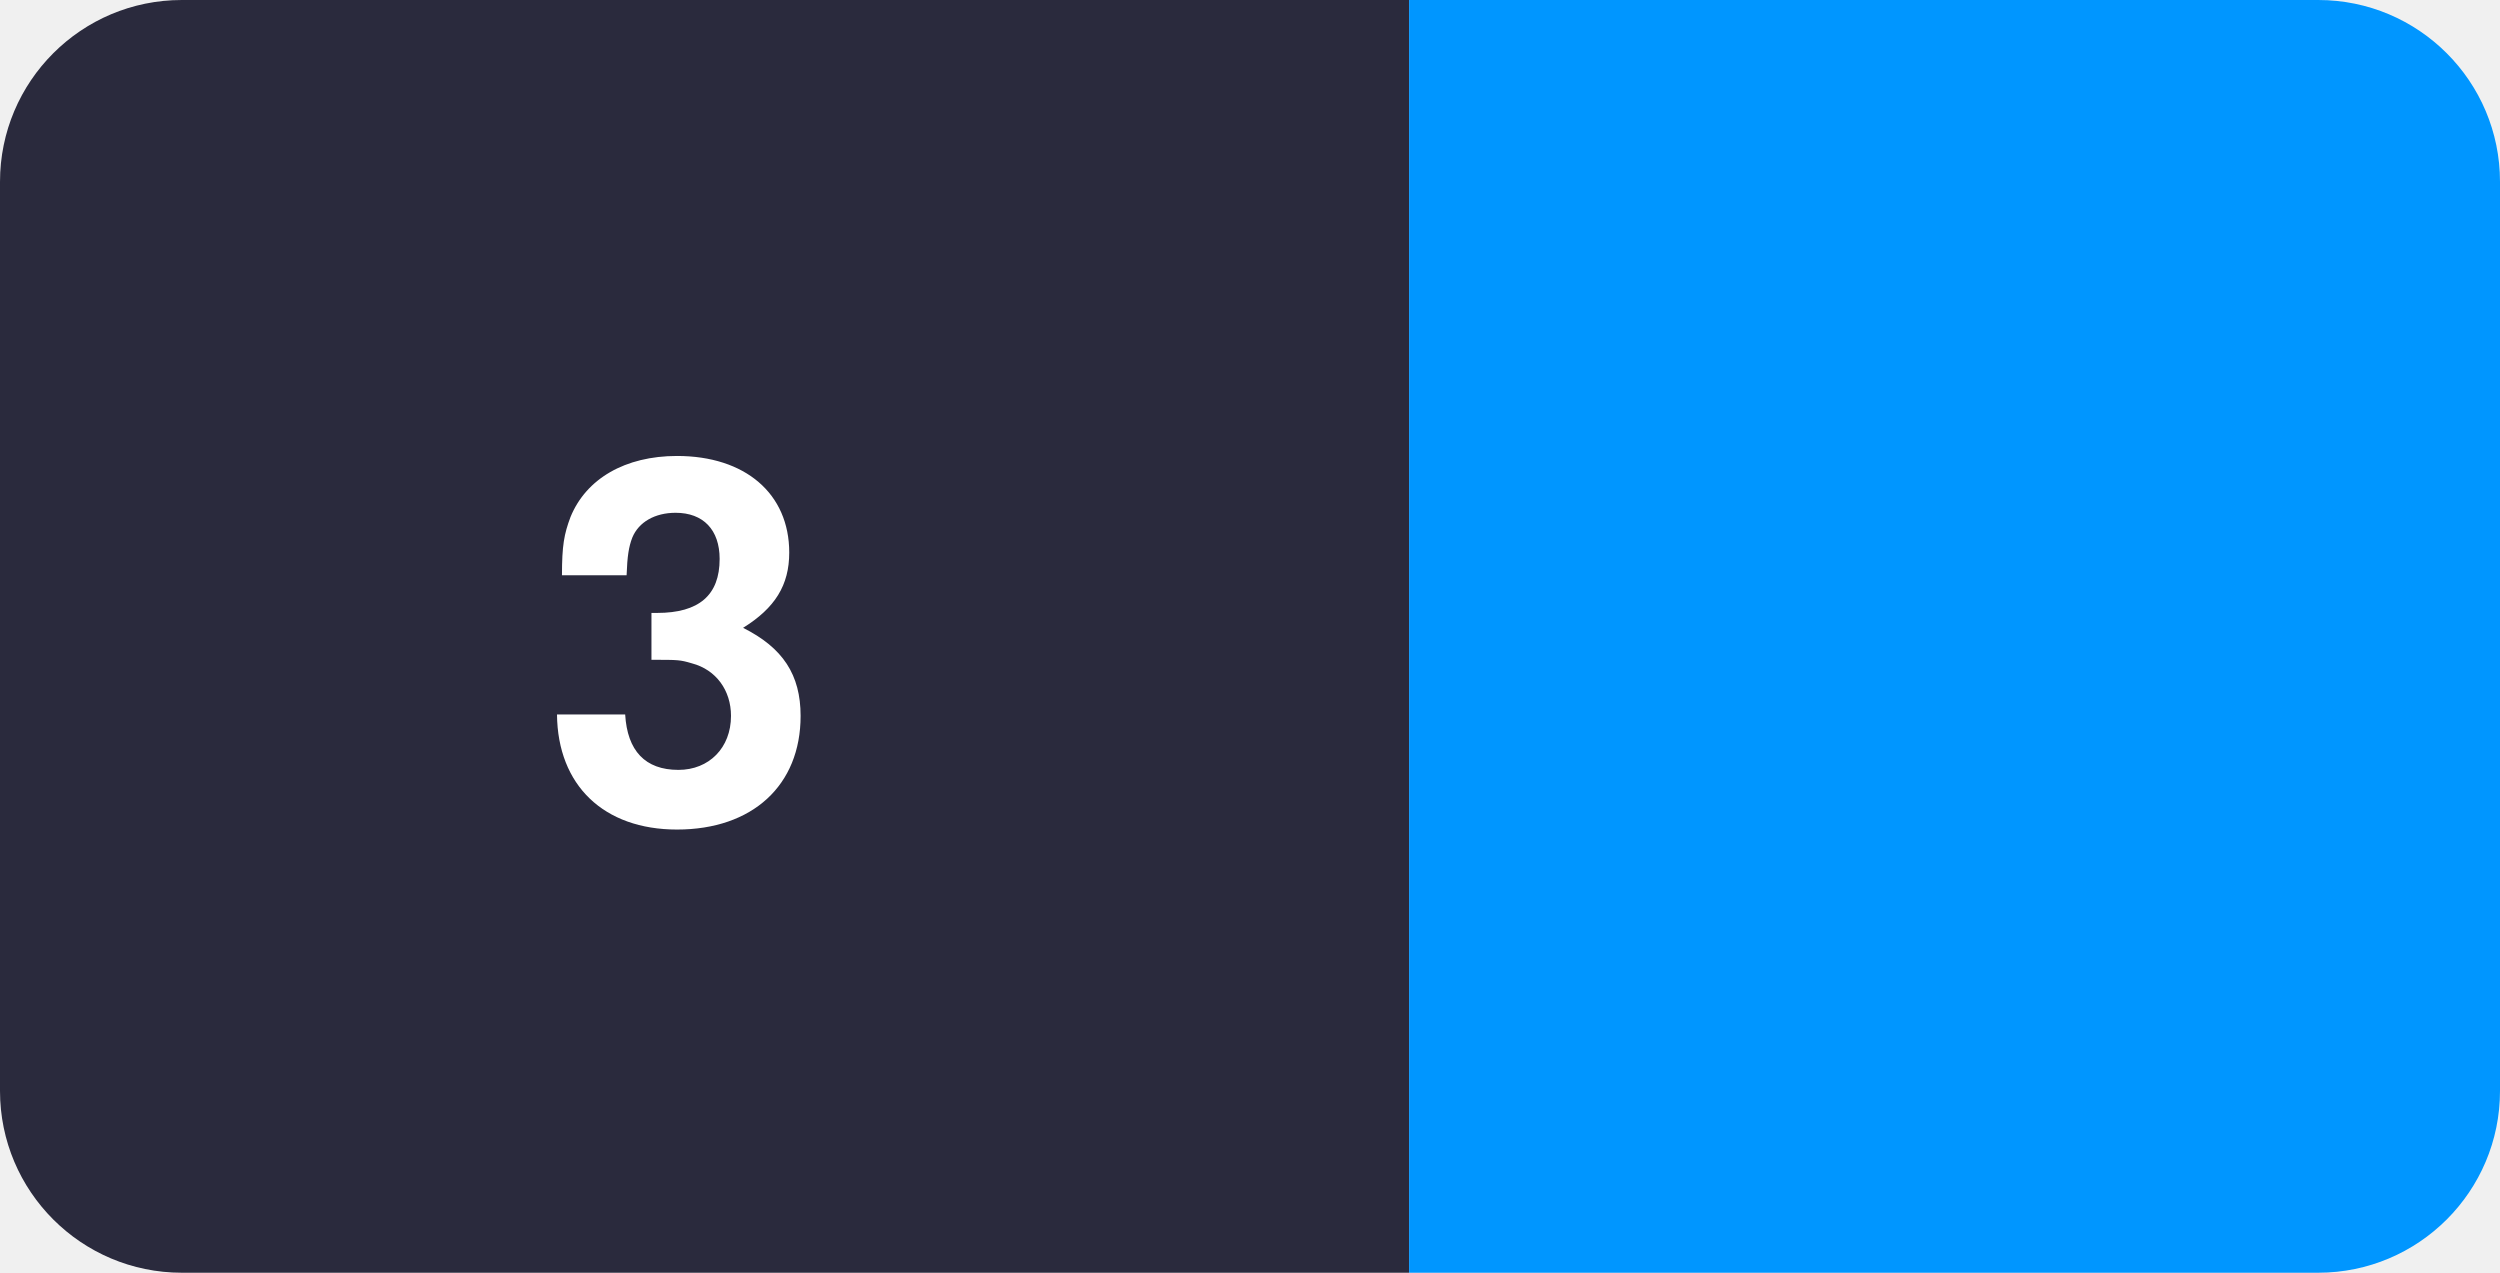
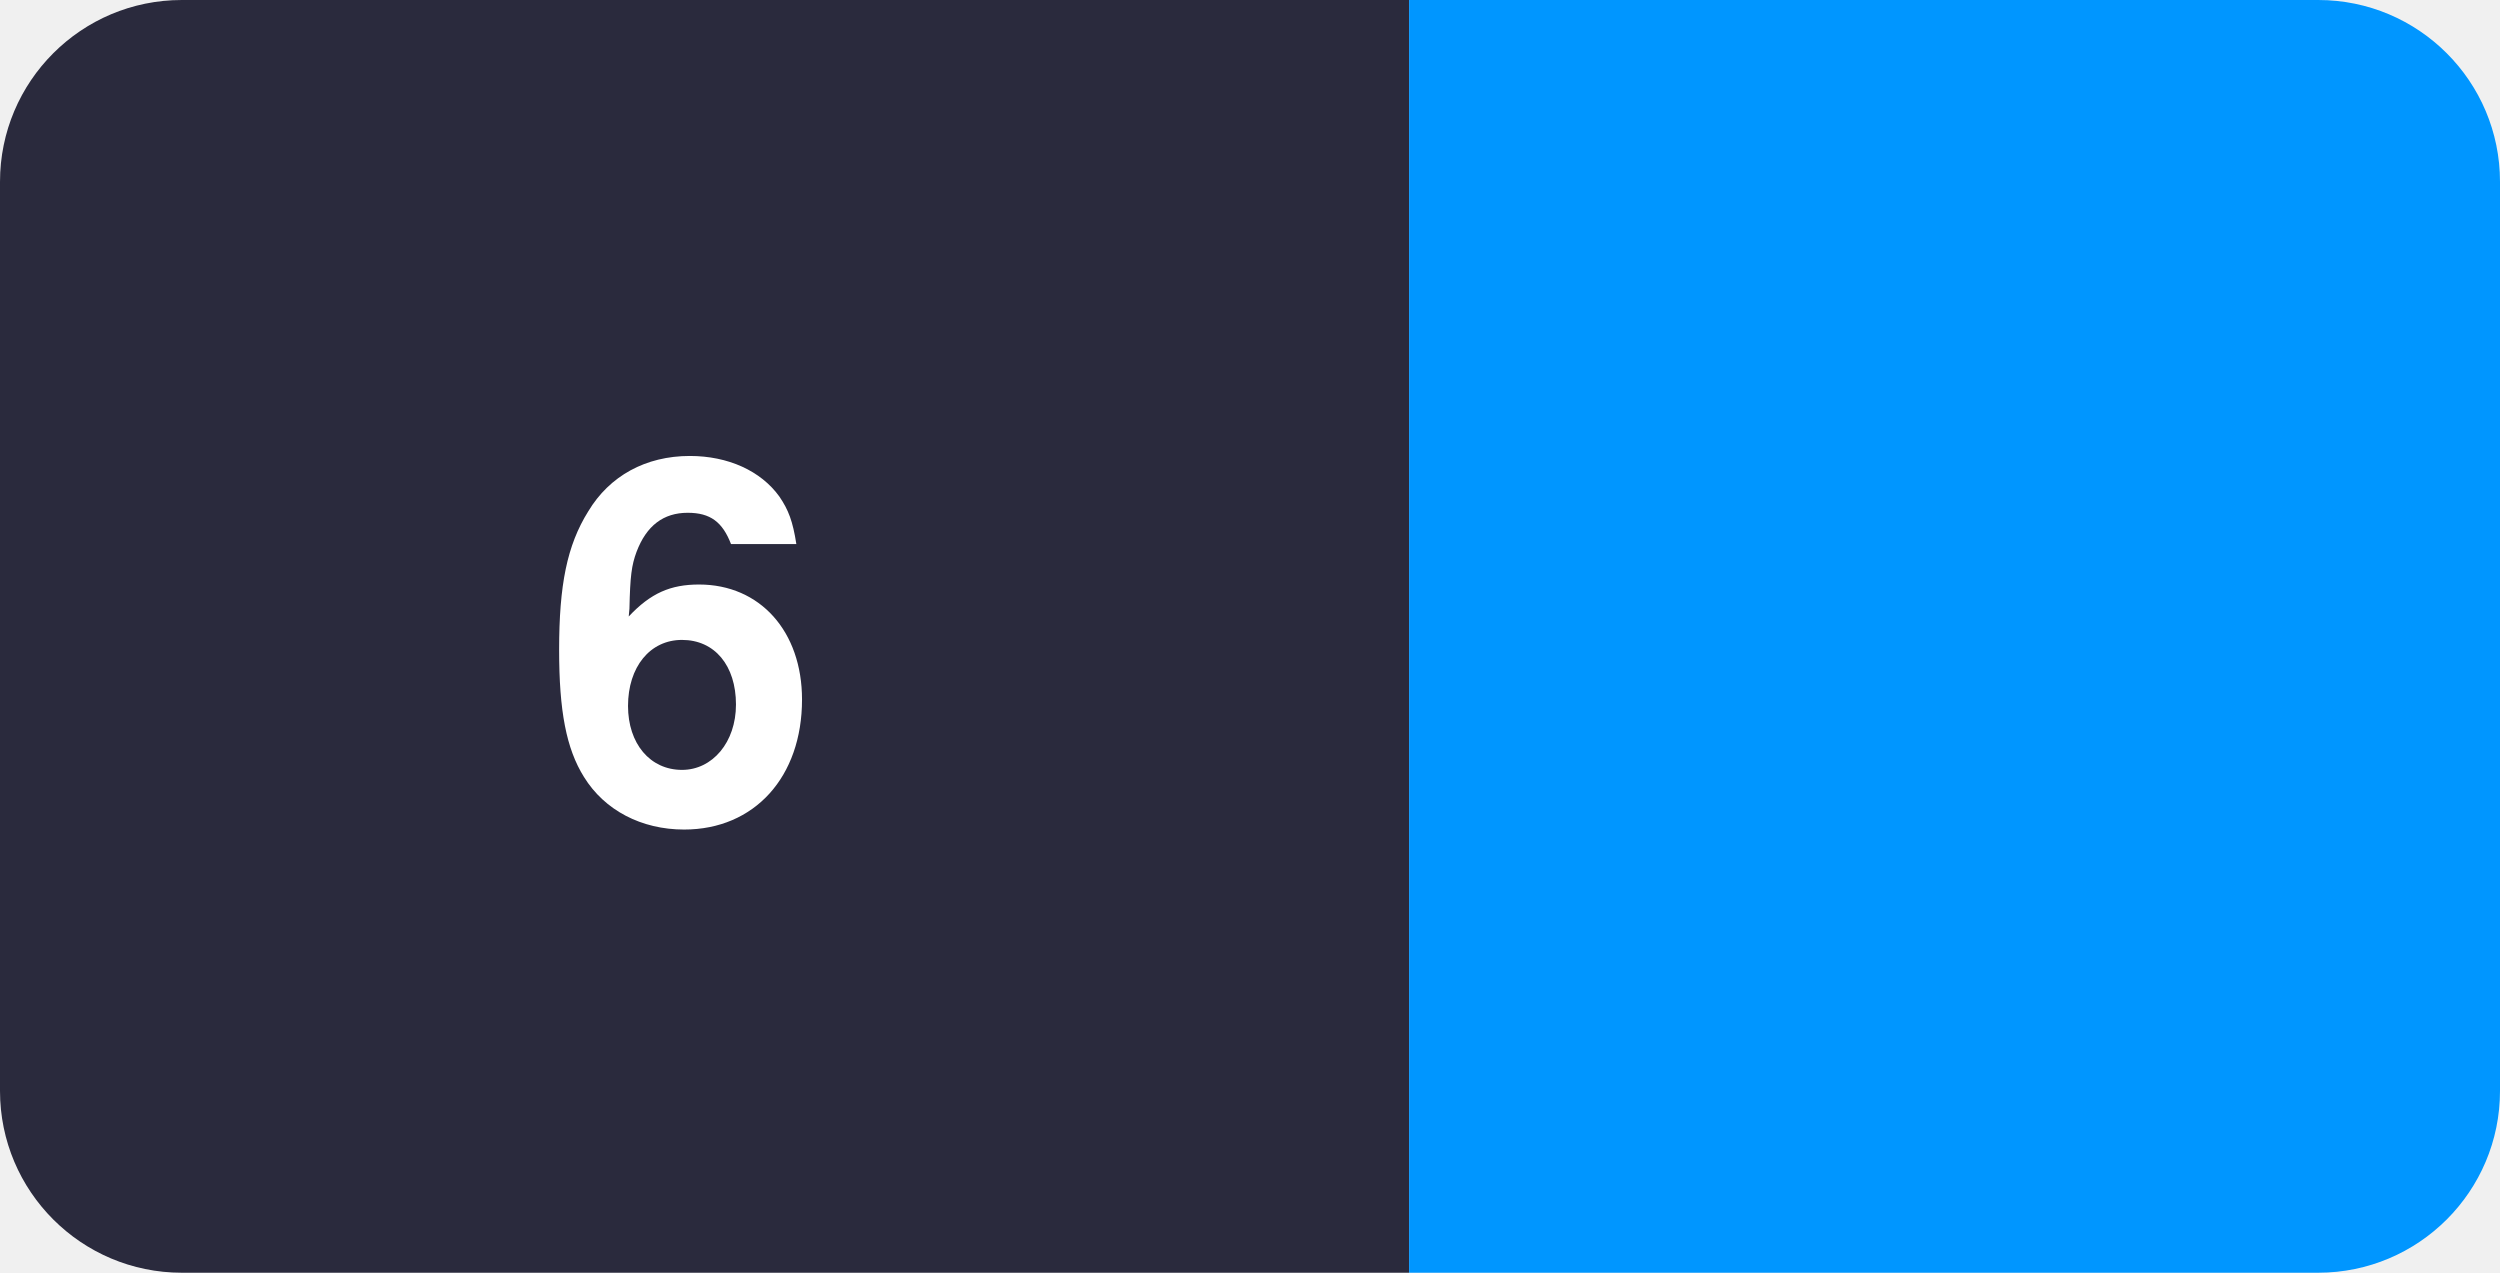
<svg xmlns="http://www.w3.org/2000/svg" width="55" height="28" viewBox="0 0 55 28">
  <clipPath id="r">
    <rect width="55" height="28" rx="4" />
  </clipPath>
  <g clip-path="url(#r)">
    <rect width="31" height="28" fill="#2a2a3d" />
    <rect x="31" width="24" height="28" fill="#0096ff" />
  </g>
-   <text x="15" y="18" text-anchor="middle" fill="#fff" font-family="Segoe UI,Helvetica,Arial,sans-serif" font-size="11" font-weight="700" letter-spacing="1">3</text>
+   <text x="15" y="18" text-anchor="middle" fill="#fff" font-family="Segoe UI,Helvetica,Arial,sans-serif" font-size="11" font-weight="700" letter-spacing="1">6</text>
  <text x="43" y="18" text-anchor="middle" fill="#fff" font-family="Segoe UI,Helvetica,Arial,sans-serif" font-size="12" font-weight="700" />
</svg>
